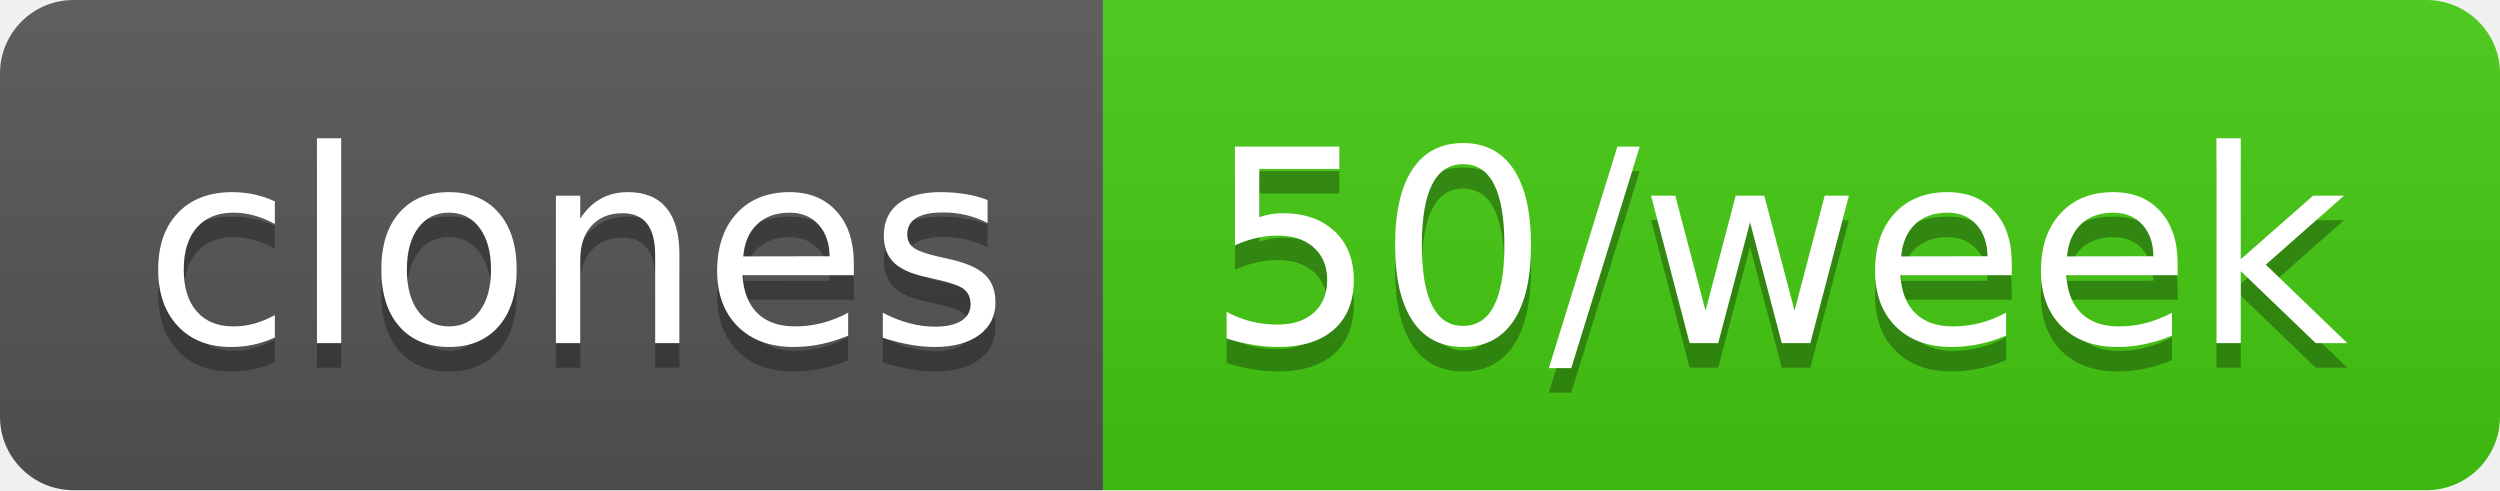
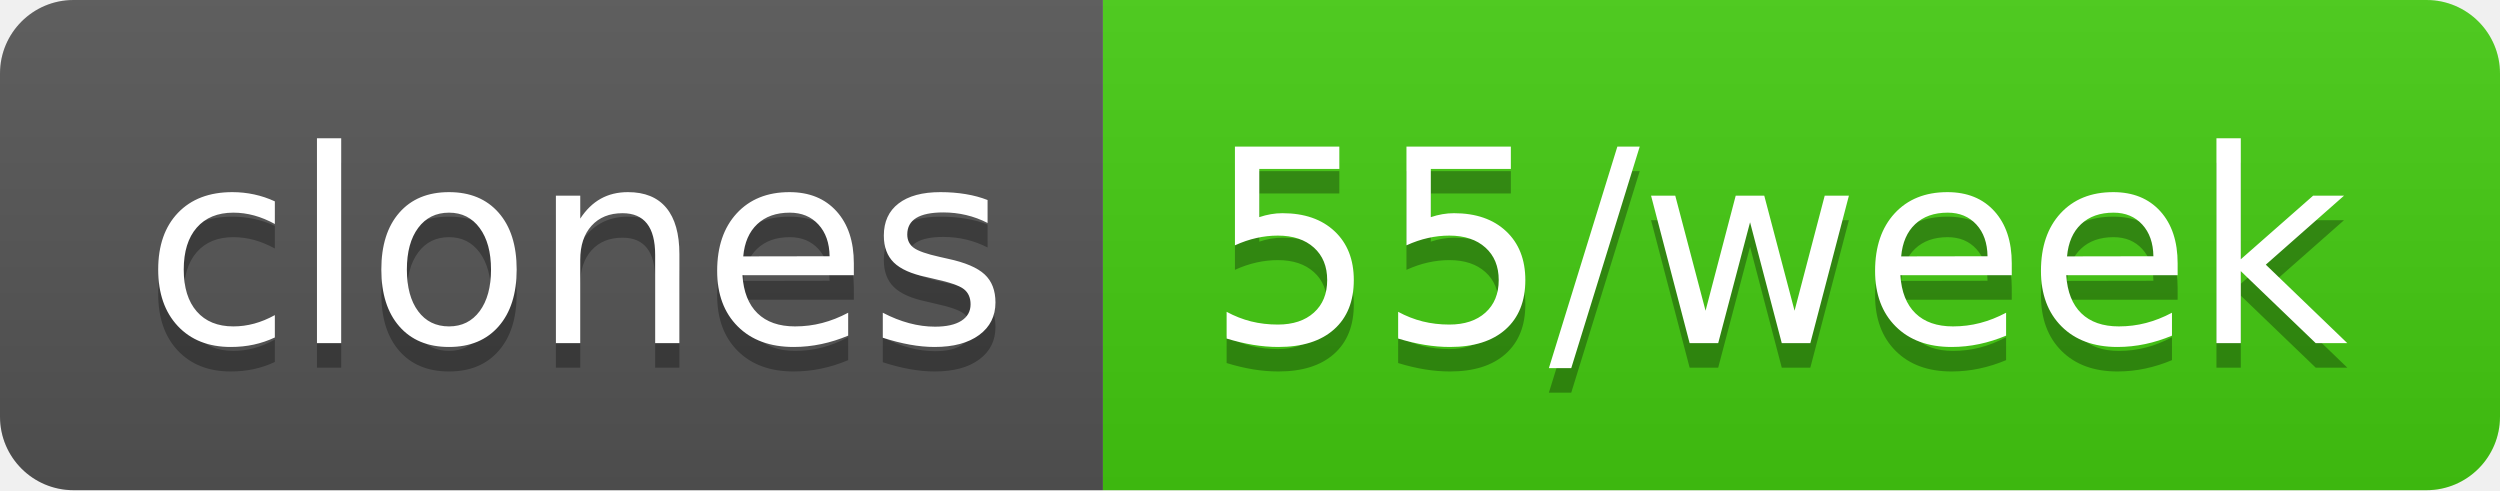
- <svg xmlns="http://www.w3.org/2000/svg" width="102" height="20" role="img" aria-label="clones: 50/week">
+ <svg xmlns="http://www.w3.org/2000/svg" width="102" height="20" role="img" aria-label="clones: 55/week">
  <linearGradient id="s" x2="0" y2="100%">
    <stop offset="0" stop-color="#bbb" stop-opacity=".1" />
    <stop offset="1" stop-opacity=".1" />
  </linearGradient>
  <clipPath id="r">
    <rect width="102" height="20" rx="3" fill="#fff" />
  </clipPath>
  <g clip-path="url(#r)">
    <rect width="45" height="20" fill="#555" />
    <rect x="45" width="57" height="20" fill="#4c1" />
    <rect width="102" height="20" fill="url(#s)" />
  </g>
  <g fill="#fff" text-anchor="middle" font-family="Verdana,Geneva,DejaVu Sans,sans-serif" text-rendering="geometricPrecision" font-size="110">
    <text aria-hidden="true" x="235" y="150" fill="#010101" fill-opacity=".3" transform="scale(.1)" textLength="350">clones</text>
    <text x="235" y="140" transform="scale(.1)" fill="#fff" textLength="350">clones</text>
-     <text aria-hidden="true" x="725" y="150" fill="#010101" fill-opacity=".3" transform="scale(.1)" textLength="470">50/week</text>
-     <text x="725" y="140" transform="scale(.1)" fill="#fff" textLength="470">50/week</text>
+     <text aria-hidden="true" x="725" y="150" fill="#010101" fill-opacity=".3" transform="scale(.1)" textLength="470">55/week</text>
+     <text x="725" y="140" transform="scale(.1)" fill="#fff" textLength="470">55/week</text>
  </g>
</svg>
